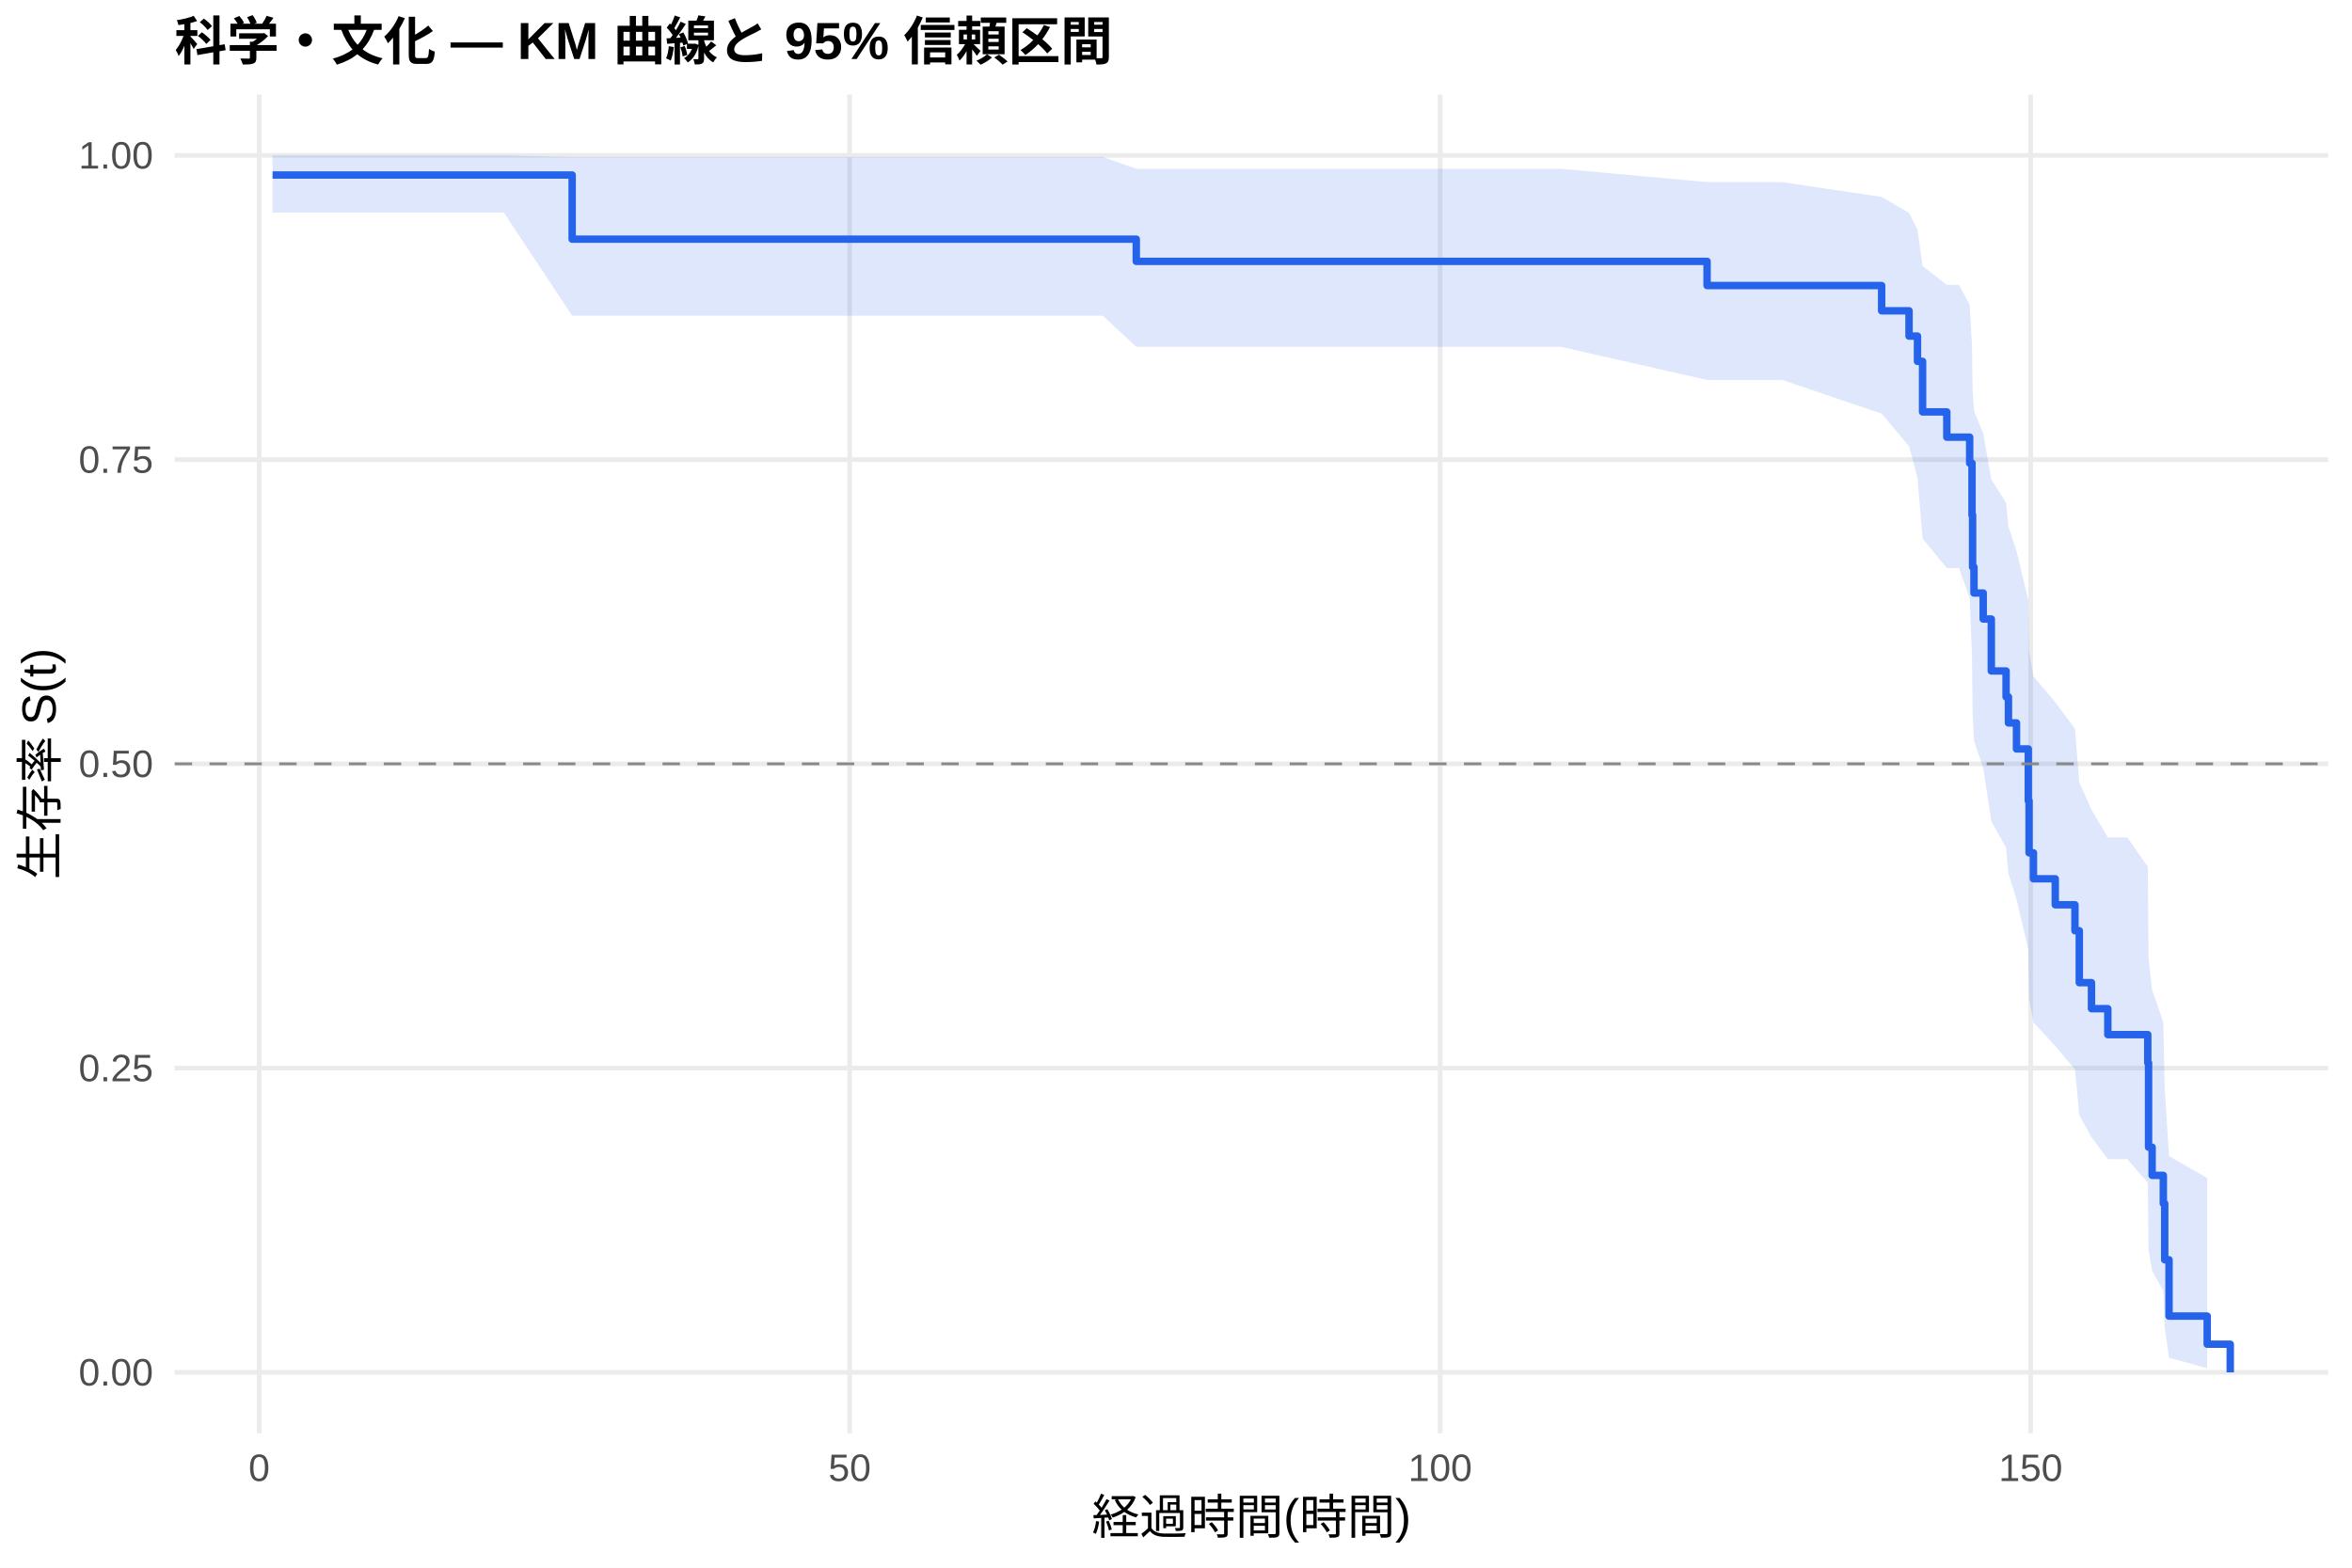
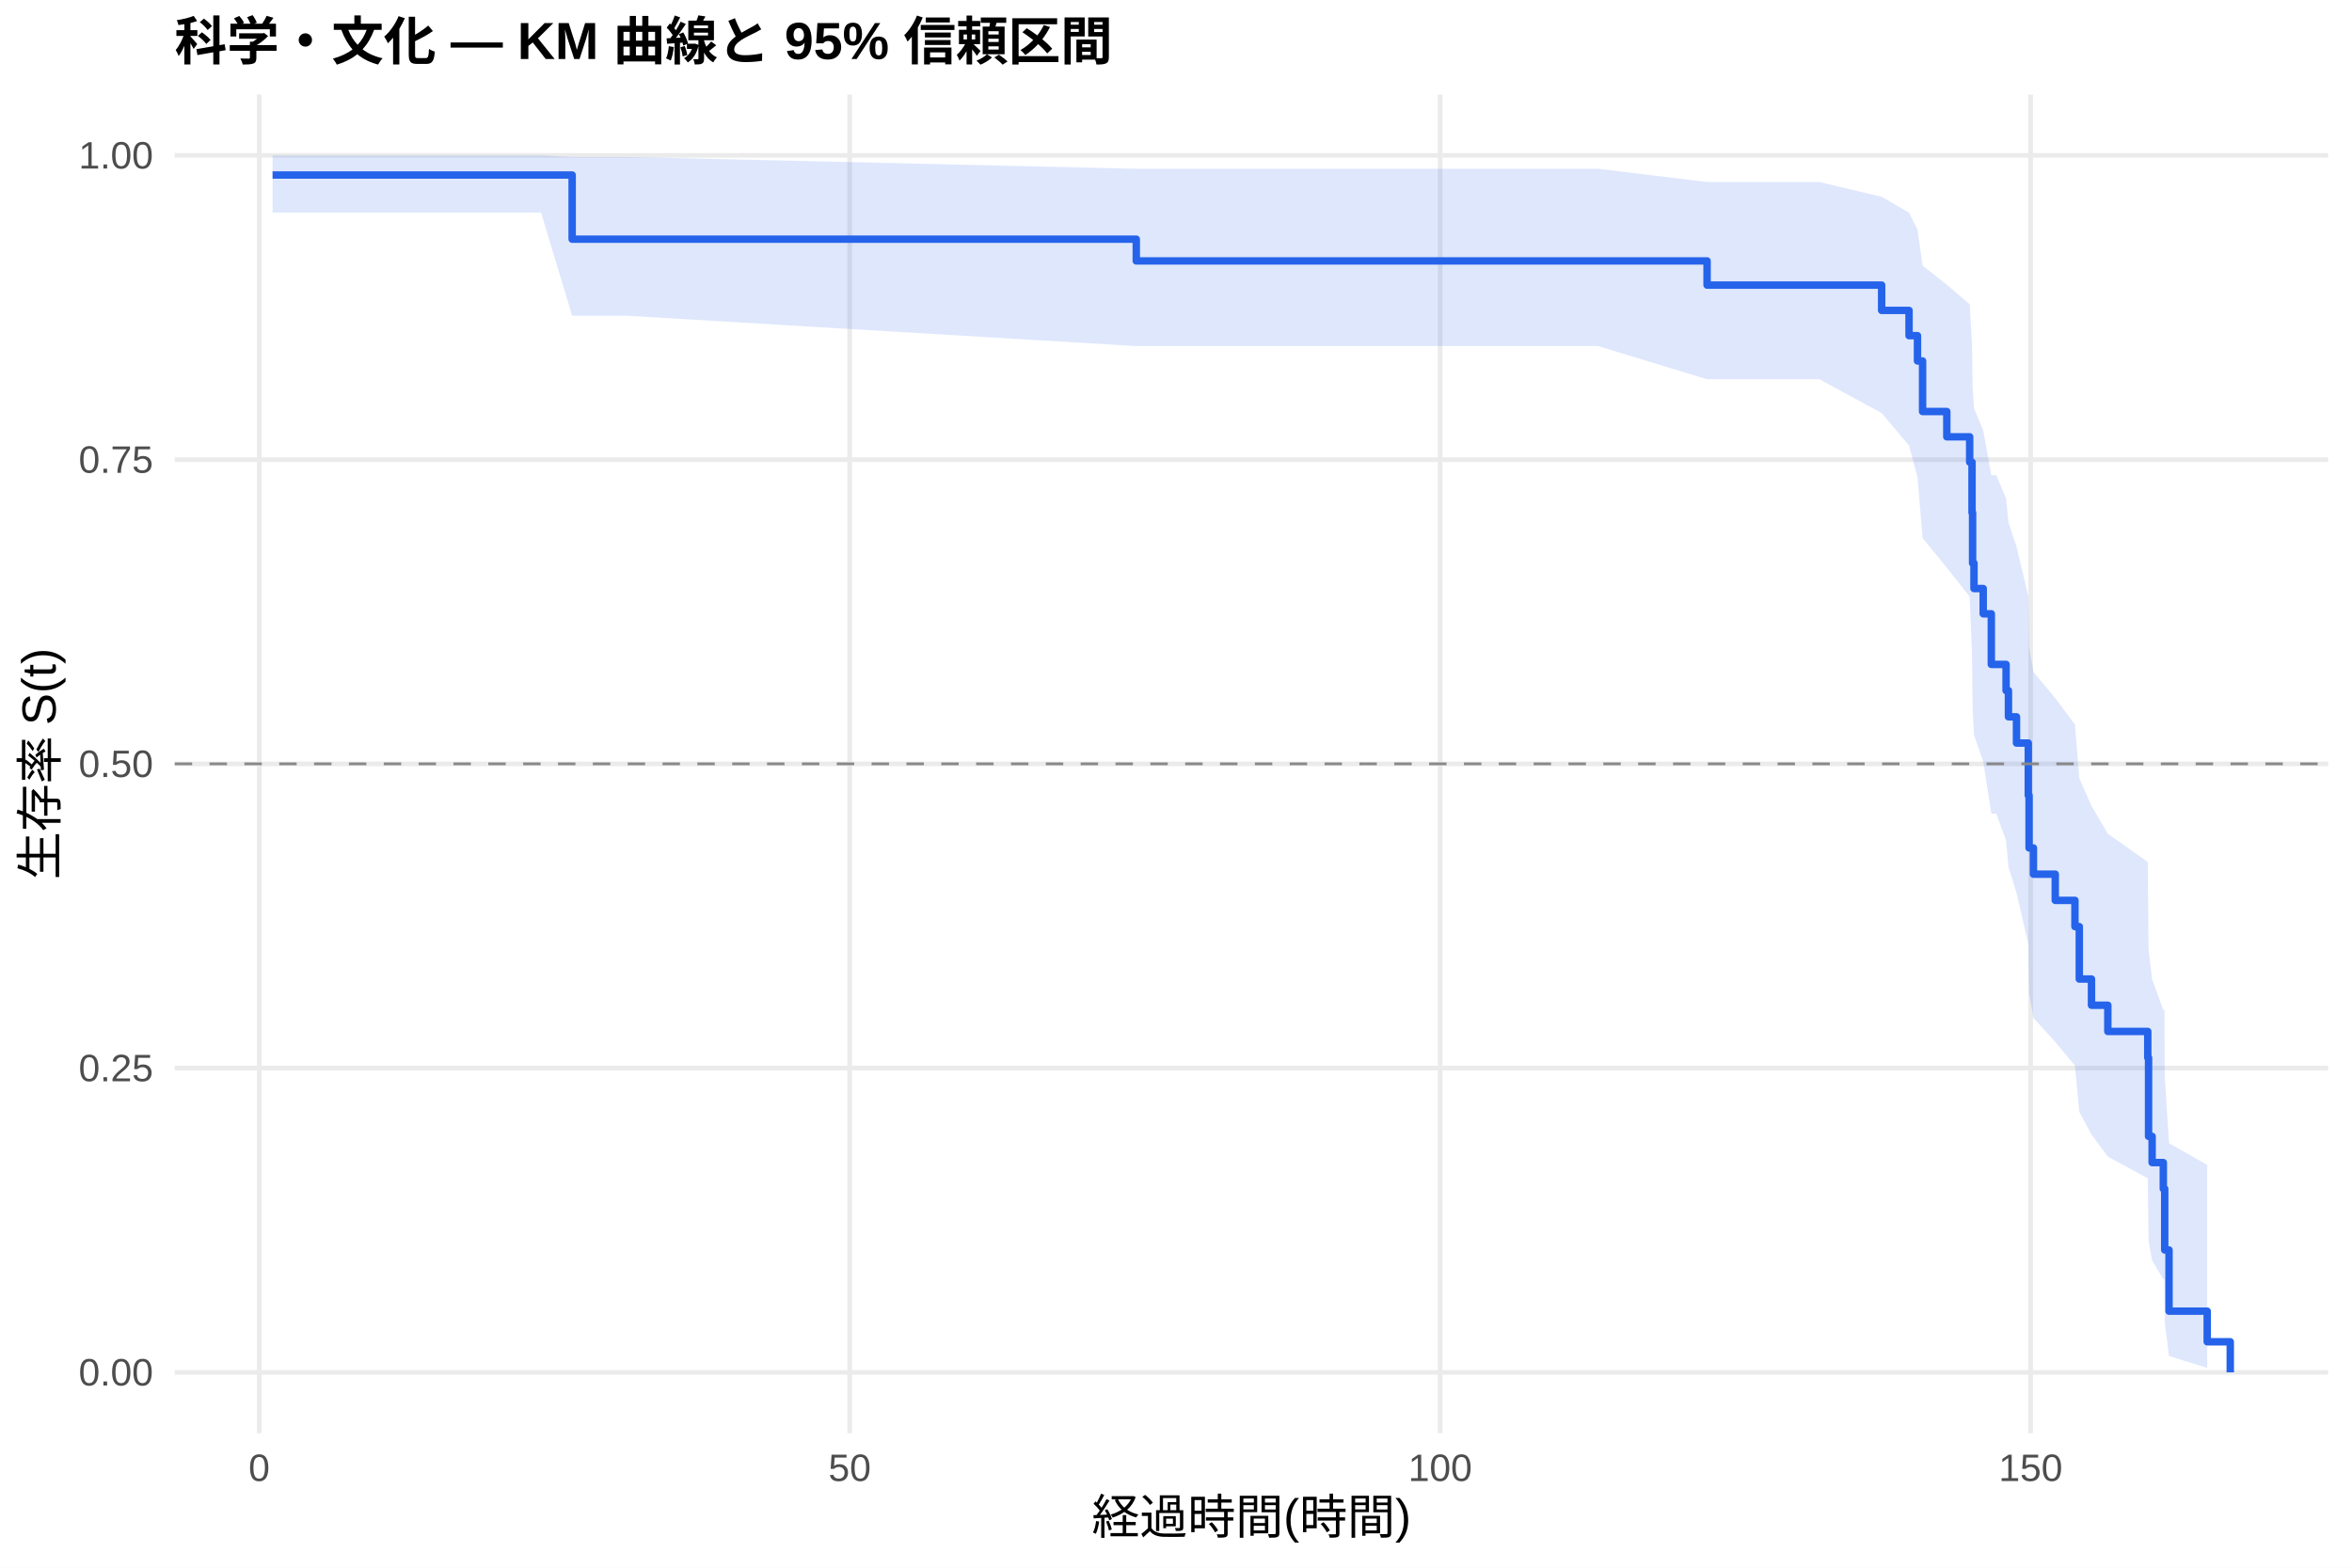
<svg xmlns="http://www.w3.org/2000/svg" width="540.00pt" height="360.00pt" viewBox="0 0 540.00 360.00">
  <g class="svglite">
    <defs>
      <style type="text/css">
    .svglite line, .svglite polyline, .svglite polygon, .svglite path, .svglite rect, .svglite circle {
      fill: none;
      stroke: #000000;
      stroke-linecap: round;
      stroke-linejoin: round;
      stroke-miterlimit: 10.00;
    }
    .svglite text {
      white-space: pre;
    }
    .svglite g.glyphgroup path {
      fill: inherit;
      stroke: none;
    }
  </style>
    </defs>
    <rect width="100%" height="100%" style="stroke: none; fill: #FFFFFF;" />
    <defs>
      <clipPath id="cpMC4wMHw1NDAuMDB8MC4wMHwzNjAuMDA=">
        <rect x="0.00" y="0.00" width="540.00" height="360.00" />
      </clipPath>
    </defs>
    <g clip-path="url(#cpMC4wMHw1NDAuMDB8MC4wMHwzNjAuMDA=)">
      <rect x="0" y="0.00" width="540.00" height="360.00" style="stroke-width: 1.07; stroke: none; fill: #FFFFFF;" />
    </g>
    <defs>
      <clipPath id="cpNDAuMTF8NTM0LjUyfDIxLjcxfDMyOS4xMg==">
        <rect x="40.11" y="21.71" width="494.41" height="307.41" />
      </clipPath>
    </defs>
    <g clip-path="url(#cpNDAuMTF8NTM0LjUyfDIxLjcxfDMyOS4xMg==)">
      <polyline points="40.11,315.14 534.52,315.14 " style="stroke-width: 1.07; stroke: #EBEBEB; stroke-linecap: butt;" />
      <polyline points="40.11,245.28 534.52,245.28 " style="stroke-width: 1.07; stroke: #EBEBEB; stroke-linecap: butt;" />
      <polyline points="40.11,175.41 534.52,175.41 " style="stroke-width: 1.07; stroke: #EBEBEB; stroke-linecap: butt;" />
      <polyline points="40.11,105.55 534.52,105.55 " style="stroke-width: 1.07; stroke: #EBEBEB; stroke-linecap: butt;" />
      <polyline points="40.11,35.68 534.52,35.68 " style="stroke-width: 1.07; stroke: #EBEBEB; stroke-linecap: butt;" />
      <polyline points="59.51,329.12 59.51,21.71 " style="stroke-width: 1.07; stroke: #EBEBEB; stroke-linecap: butt;" />
      <polyline points="195.08,329.12 195.08,21.71 " style="stroke-width: 1.07; stroke: #EBEBEB; stroke-linecap: butt;" />
      <polyline points="330.65,329.12 330.65,21.71 " style="stroke-width: 1.07; stroke: #EBEBEB; stroke-linecap: butt;" />
      <polyline points="466.22,329.12 466.22,21.71 " style="stroke-width: 1.07; stroke: #EBEBEB; stroke-linecap: butt;" />
-       <polygon points="62.58,35.68 70.45,35.68 83.60,35.68 109.36,35.68 115.68,35.68 131.36,36.05 135.57,36.05 253.20,36.05 260.88,38.76 279.59,38.76 345.66,38.76 358.35,38.76 391.93,41.82 409.19,41.82 432.01,45.22 438.30,48.88 440.24,52.77 441.41,61.07 446.97,65.43 449.77,65.43 452.22,69.98 452.76,79.43 452.89,89.30 453.21,94.37 455.33,99.53 457.19,110.09 460.58,115.48 461.12,120.95 462.97,126.50 465.68,137.80 465.86,149.39 466.86,155.29 471.87,161.27 476.39,167.32 477.39,179.65 480.19,185.94 483.94,192.31 488.41,192.31 493.11,199.04 493.29,220.03 494.11,227.31 496.68,234.75 497.00,250.09 497.99,265.48 506.76,270.53 506.76,314.21 497.99,311.78 497.00,304.87 496.68,296.44 494.11,291.84 493.29,287.04 493.11,271.62 488.41,266.18 483.94,266.18 480.19,261.16 477.39,256.05 476.39,245.57 471.87,240.21 466.86,234.78 465.86,229.27 465.68,218.03 462.97,206.49 461.12,200.61 460.58,194.66 457.19,188.63 455.33,176.34 453.21,170.08 452.89,163.72 452.76,150.74 452.22,137.34 449.77,130.46 446.97,130.46 441.41,123.68 440.24,109.71 438.30,102.46 432.01,94.99 409.19,87.25 391.93,87.25 358.35,79.64 345.66,79.64 279.59,79.64 260.88,79.64 253.20,72.51 135.57,72.51 131.36,72.51 115.68,48.81 109.36,48.81 83.60,48.81 70.45,48.81 62.58,48.81 " style="stroke-width: 0.00; stroke: none; stroke-linecap: butt; fill: #2563EB; fill-opacity: 0.15;" />
-       <polyline points="62.58,35.68 70.45,35.68 83.60,35.68 109.36,35.68 115.68,35.68 131.36,36.05 135.57,36.05 253.20,36.05 260.88,38.76 279.59,38.76 345.66,38.76 358.35,38.76 391.93,41.82 409.19,41.82 432.01,45.22 438.30,48.88 440.24,52.77 441.41,61.07 446.97,65.43 449.77,65.43 452.22,69.98 452.76,79.43 452.89,89.30 453.21,94.37 455.33,99.53 457.19,110.09 460.58,115.48 461.12,120.95 462.97,126.50 465.68,137.80 465.86,149.39 466.86,155.29 471.87,161.27 476.39,167.32 477.39,179.65 480.19,185.94 483.94,192.31 488.41,192.31 493.11,199.04 493.29,220.03 494.11,227.31 496.68,234.75 497.00,250.09 497.99,265.48 506.76,270.53 " style="stroke-width: 1.07; stroke: none; stroke-linecap: butt;" />
-       <polyline points="506.76,314.21 497.99,311.78 497.00,304.87 496.68,296.44 494.11,291.84 493.29,287.04 493.11,271.62 488.41,266.18 483.94,266.18 480.19,261.16 477.39,256.05 476.39,245.57 471.87,240.21 466.86,234.78 465.86,229.27 465.68,218.03 462.97,206.49 461.12,200.61 460.58,194.66 457.19,188.63 455.33,176.34 453.21,170.08 452.89,163.72 452.76,150.74 452.22,137.34 449.77,130.46 446.97,130.46 441.41,123.68 440.24,109.71 438.30,102.46 432.01,94.99 409.19,87.25 391.93,87.25 358.35,79.64 345.66,79.64 279.59,79.64 260.88,79.64 253.20,72.51 135.57,72.51 131.36,72.51 115.68,48.81 109.36,48.81 83.60,48.81 70.45,48.81 62.58,48.81 " style="stroke-width: 1.07; stroke: none; stroke-linecap: butt;" />
-       <polyline points="62.58,40.19 70.45,40.19 70.45,40.19 83.60,40.19 83.60,40.19 109.36,40.19 109.36,40.19 115.68,40.19 115.68,40.19 131.36,40.19 131.36,54.92 135.57,54.92 135.57,54.92 253.20,54.92 253.20,54.92 260.88,54.92 260.88,60.02 279.59,60.02 279.59,60.02 345.66,60.02 345.66,60.02 358.35,60.02 358.35,60.02 391.93,60.02 391.93,65.57 409.19,65.57 409.19,65.57 432.01,65.57 432.01,71.37 438.30,71.37 438.30,77.18 440.24,77.18 440.24,82.98 441.41,82.98 441.41,94.59 446.97,94.59 446.97,100.39 449.77,100.39 449.77,100.39 452.22,100.39 452.22,106.36 452.76,106.36 452.76,118.29 452.89,118.29 452.89,130.22 453.21,130.22 453.21,136.18 455.33,136.18 455.33,142.15 457.19,142.15 457.19,154.08 460.58,154.08 460.58,160.04 461.12,160.04 461.12,166.01 462.97,166.01 462.97,171.98 465.68,171.98 465.68,183.91 465.86,183.91 465.86,195.84 466.86,195.84 466.86,201.80 471.87,201.80 471.87,207.77 476.39,207.77 476.39,213.73 477.39,213.73 477.39,225.66 480.19,225.66 480.19,231.63 483.94,231.63 483.94,237.59 488.41,237.59 488.41,237.59 493.11,237.59 493.11,244.06 493.29,244.06 493.29,263.44 494.11,263.44 494.11,269.91 496.68,269.91 496.68,276.37 497.00,276.37 497.00,289.29 497.99,289.29 497.99,302.22 506.76,302.22 506.76,308.68 512.05,308.68 512.05,315.14 " style="stroke-width: 1.71; stroke: #2563EB; stroke-linecap: butt;" />
+       <polygon points="62.58,35.68 78.99,35.68 92.14,35.68 117.90,35.68 124.22,35.68 131.36,36.05 144.11,36.05 260.88,38.76 261.74,38.76 288.13,38.76 354.20,38.76 366.90,38.76 391.93,41.80 417.73,41.80 432.01,45.19 438.30,48.85 440.24,52.73 441.41,61.02 446.97,65.38 452.22,69.87 452.76,79.16 452.89,88.82 453.21,93.79 455.33,98.83 457.19,109.13 458.32,109.13 460.58,114.51 461.12,119.97 462.97,125.51 465.68,136.81 465.86,148.41 466.86,154.32 471.87,160.31 476.39,166.38 477.39,178.75 480.19,185.06 483.94,191.46 493.11,197.95 493.29,218.00 494.11,224.91 496.68,231.93 496.95,231.93 497.00,247.08 497.99,262.54 506.76,267.51 506.76,314.11 497.99,311.39 497.00,303.54 496.95,293.79 496.68,293.79 494.11,289.43 493.29,284.91 493.11,270.59 483.94,265.60 480.19,260.51 477.39,255.33 476.39,244.71 471.87,239.27 466.86,233.76 465.86,228.16 465.68,216.74 462.97,205.02 461.12,199.04 460.58,192.98 458.32,186.84 457.19,186.84 455.33,174.88 453.21,168.78 452.89,162.60 452.76,150.00 452.22,137.01 446.97,130.35 441.41,123.57 440.24,109.58 438.30,102.32 432.01,94.85 417.73,87.09 391.93,87.09 366.90,79.47 354.20,79.47 288.13,79.47 261.74,79.47 260.88,79.47 144.11,72.51 131.36,72.51 124.22,48.81 117.90,48.81 92.14,48.81 78.99,48.81 62.58,48.81 " style="stroke-width: 0.00; stroke: none; stroke-linecap: butt; fill: #2563EB; fill-opacity: 0.15;" />
+       <polyline points="62.58,35.68 78.99,35.68 92.14,35.68 117.90,35.68 124.22,35.68 131.36,36.05 144.11,36.05 260.88,38.76 261.74,38.76 288.13,38.76 354.20,38.76 366.90,38.76 391.93,41.80 417.73,41.80 432.01,45.19 438.30,48.85 440.24,52.73 441.41,61.02 446.97,65.38 452.22,69.87 452.76,79.16 452.89,88.82 453.21,93.79 455.33,98.83 457.19,109.13 458.32,109.13 460.58,114.51 461.12,119.97 462.97,125.51 465.68,136.81 465.86,148.41 466.86,154.32 471.87,160.31 476.39,166.38 477.39,178.75 480.19,185.06 483.94,191.46 493.11,197.95 493.29,218.00 494.11,224.91 496.68,231.93 496.95,231.93 497.00,247.08 497.99,262.54 506.76,267.51 " style="stroke-width: 1.07; stroke: none; stroke-linecap: butt;" />
+       <polyline points="506.76,314.11 497.99,311.39 497.00,303.54 496.95,293.79 496.68,293.79 494.11,289.43 493.29,284.91 493.11,270.59 483.94,265.60 480.19,260.51 477.39,255.33 476.39,244.71 471.87,239.27 466.86,233.76 465.86,228.16 465.68,216.74 462.97,205.02 461.12,199.04 460.58,192.98 458.32,186.84 457.19,186.84 455.33,174.88 453.21,168.78 452.89,162.60 452.76,150.00 452.22,137.01 446.97,130.35 441.41,123.57 440.24,109.58 438.30,102.32 432.01,94.85 417.73,87.09 391.93,87.09 366.90,79.47 354.20,79.47 288.13,79.47 261.74,79.47 260.88,79.47 144.11,72.51 131.36,72.51 124.22,48.81 117.90,48.81 92.14,48.81 78.99,48.81 62.58,48.81 " style="stroke-width: 1.07; stroke: none; stroke-linecap: butt;" />
+       <polyline points="62.58,40.19 78.99,40.19 78.99,40.19 92.14,40.19 92.14,40.19 117.90,40.19 117.90,40.19 124.22,40.19 124.22,40.19 131.36,40.19 131.36,54.92 144.11,54.92 144.11,54.92 260.88,54.92 260.88,59.92 261.74,59.92 261.74,59.92 288.13,59.92 288.13,59.92 354.20,59.92 354.20,59.92 366.90,59.92 366.90,59.92 391.93,59.92 391.93,65.47 417.73,65.47 417.73,65.47 432.01,65.47 432.01,71.28 438.30,71.28 438.30,77.08 440.24,77.08 440.24,82.89 441.41,82.89 441.41,94.50 446.97,94.50 446.97,100.31 452.22,100.31 452.22,106.12 452.76,106.12 452.76,117.73 452.89,117.73 452.89,129.34 453.21,129.34 453.21,135.15 455.33,135.15 455.33,140.95 457.19,140.95 457.19,152.57 458.32,152.57 458.32,152.57 460.58,152.57 460.58,158.59 461.12,158.59 461.12,164.61 462.97,164.61 462.97,170.63 465.68,170.63 465.68,182.67 465.86,182.67 465.86,194.72 466.86,194.72 466.86,200.74 471.87,200.74 471.87,206.76 476.39,206.76 476.39,212.78 477.39,212.78 477.39,224.82 480.19,224.82 480.19,230.84 483.94,230.84 483.94,236.86 493.11,236.86 493.11,242.89 493.29,242.89 493.29,260.95 494.11,260.95 494.11,266.97 496.68,266.97 496.68,272.99 496.95,272.99 496.95,272.99 497.00,272.99 497.00,287.04 497.99,287.04 497.99,301.09 506.76,301.09 506.76,308.12 512.05,308.12 512.05,315.14 " style="stroke-width: 1.71; stroke: #2563EB; stroke-linecap: butt;" />
      <line x1="40.11" y1="175.41" x2="534.52" y2="175.41" style="stroke-width: 0.64; stroke: #888888; stroke-dasharray: 4.00,4.00; stroke-linecap: butt;" />
    </g>
    <g clip-path="url(#cpMC4wMHw1NDAuMDB8MC4wMHwzNjAuMDA=)">
      <text x="35.18" y="318.17" text-anchor="end" style="font-size: 8.80px;fill: #4D4D4D; font-family: &quot;Liberation Sans&quot;;" textLength="17.11px" lengthAdjust="spacingAndGlyphs">0.00</text>
      <text x="35.18" y="248.30" text-anchor="end" style="font-size: 8.80px;fill: #4D4D4D; font-family: &quot;Liberation Sans&quot;;" textLength="17.11px" lengthAdjust="spacingAndGlyphs">0.25</text>
      <text x="35.18" y="178.44" text-anchor="end" style="font-size: 8.80px;fill: #4D4D4D; font-family: &quot;Liberation Sans&quot;;" textLength="17.11px" lengthAdjust="spacingAndGlyphs">0.50</text>
      <text x="35.18" y="108.57" text-anchor="end" style="font-size: 8.80px;fill: #4D4D4D; font-family: &quot;Liberation Sans&quot;;" textLength="17.11px" lengthAdjust="spacingAndGlyphs">0.75</text>
      <text x="35.18" y="38.71" text-anchor="end" style="font-size: 8.80px;fill: #4D4D4D; font-family: &quot;Liberation Sans&quot;;" textLength="17.11px" lengthAdjust="spacingAndGlyphs">1.00</text>
      <text x="59.51" y="340.10" text-anchor="middle" style="font-size: 8.80px;fill: #4D4D4D; font-family: &quot;Liberation Sans&quot;;" textLength="4.89px" lengthAdjust="spacingAndGlyphs">0</text>
      <text x="195.08" y="340.10" text-anchor="middle" style="font-size: 8.80px;fill: #4D4D4D; font-family: &quot;Liberation Sans&quot;;" textLength="9.78px" lengthAdjust="spacingAndGlyphs">50</text>
      <text x="330.65" y="340.10" text-anchor="middle" style="font-size: 8.80px;fill: #4D4D4D; font-family: &quot;Liberation Sans&quot;;" textLength="14.67px" lengthAdjust="spacingAndGlyphs">100</text>
      <text x="466.22" y="340.10" text-anchor="middle" style="font-size: 8.80px;fill: #4D4D4D; font-family: &quot;Liberation Sans&quot;;" textLength="14.67px" lengthAdjust="spacingAndGlyphs">150</text>
      <text x="287.32" y="352.24" text-anchor="middle" style="font-size: 11.00px; font-family: &quot;Liberation Sans&quot;;" textLength="73.31px" lengthAdjust="spacingAndGlyphs">経過時間(時間)</text>
      <text transform="translate(13.05,175.41) rotate(-90)" text-anchor="middle" style="font-size: 11.00px; font-family: &quot;Liberation Sans&quot;;" textLength="53.78px" lengthAdjust="spacingAndGlyphs">生存率 S(t)</text>
      <text x="40.11" y="13.74" style="font-size: 12.00px; font-weight: bold; font-family: &quot;Liberation Sans&quot;;" textLength="215.33px" lengthAdjust="spacingAndGlyphs">科学・文化 — KM 曲線と 95% 信頼区間</text>
    </g>
  </g>
</svg>
